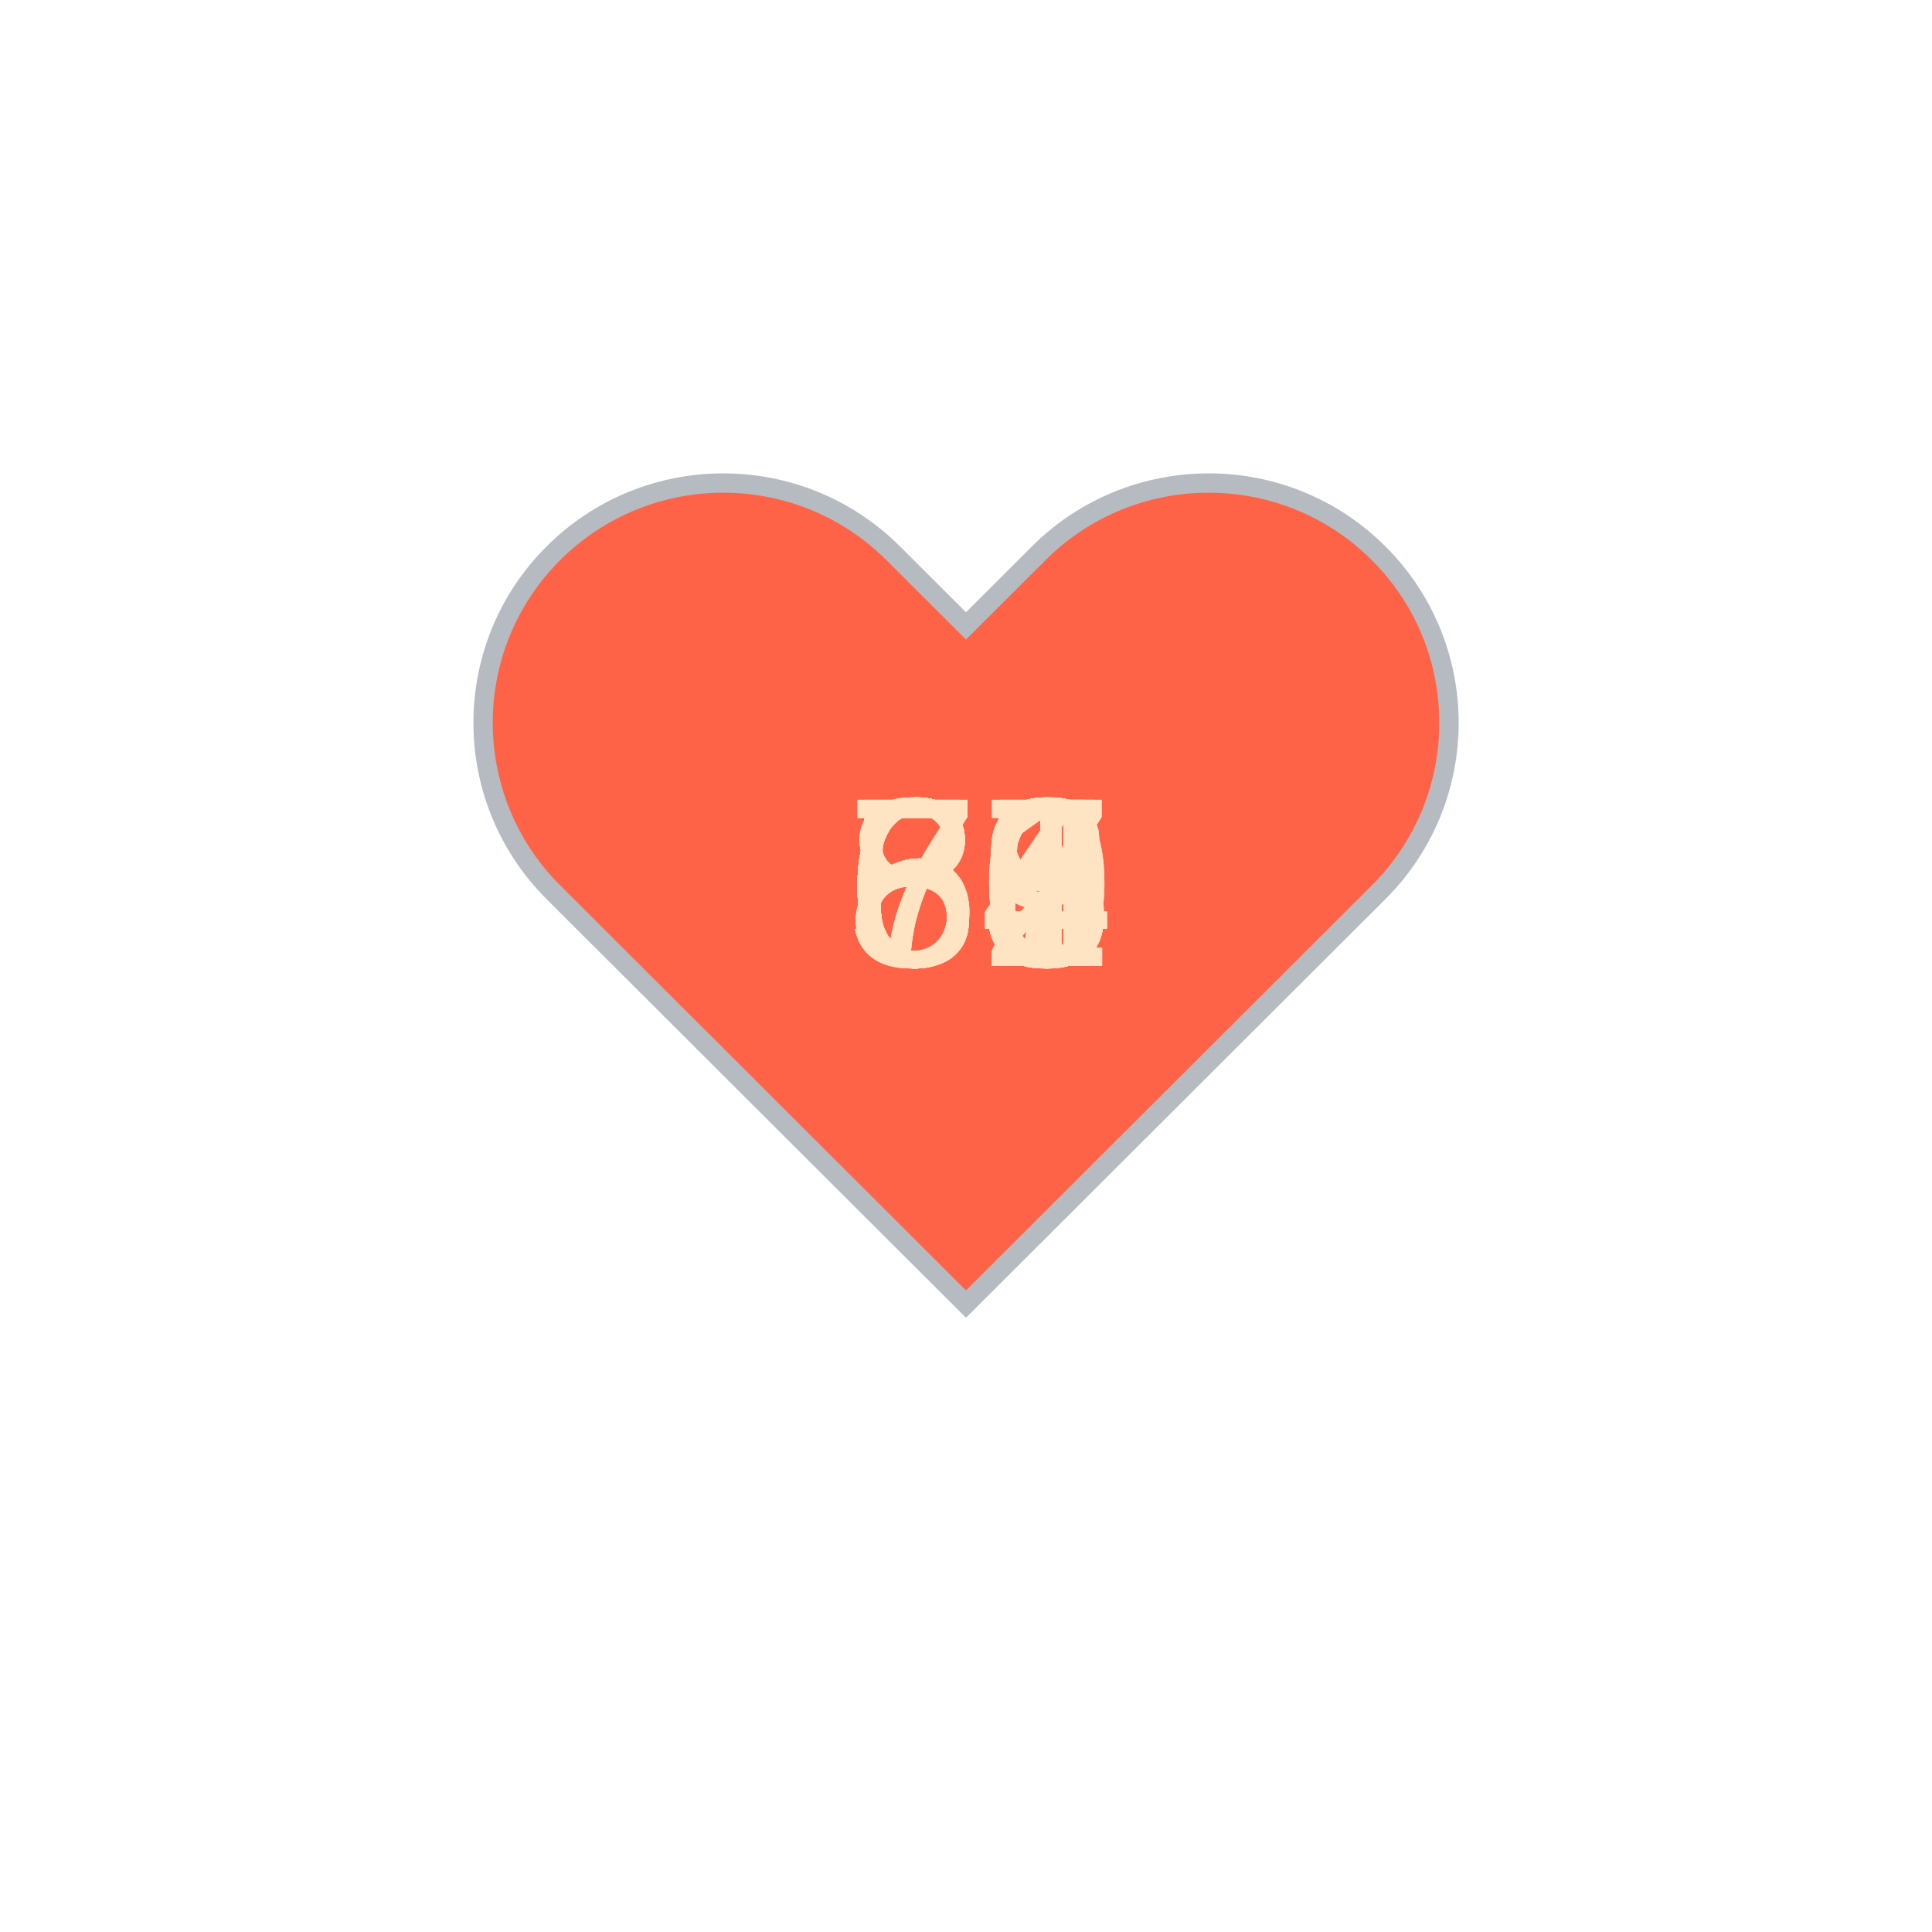
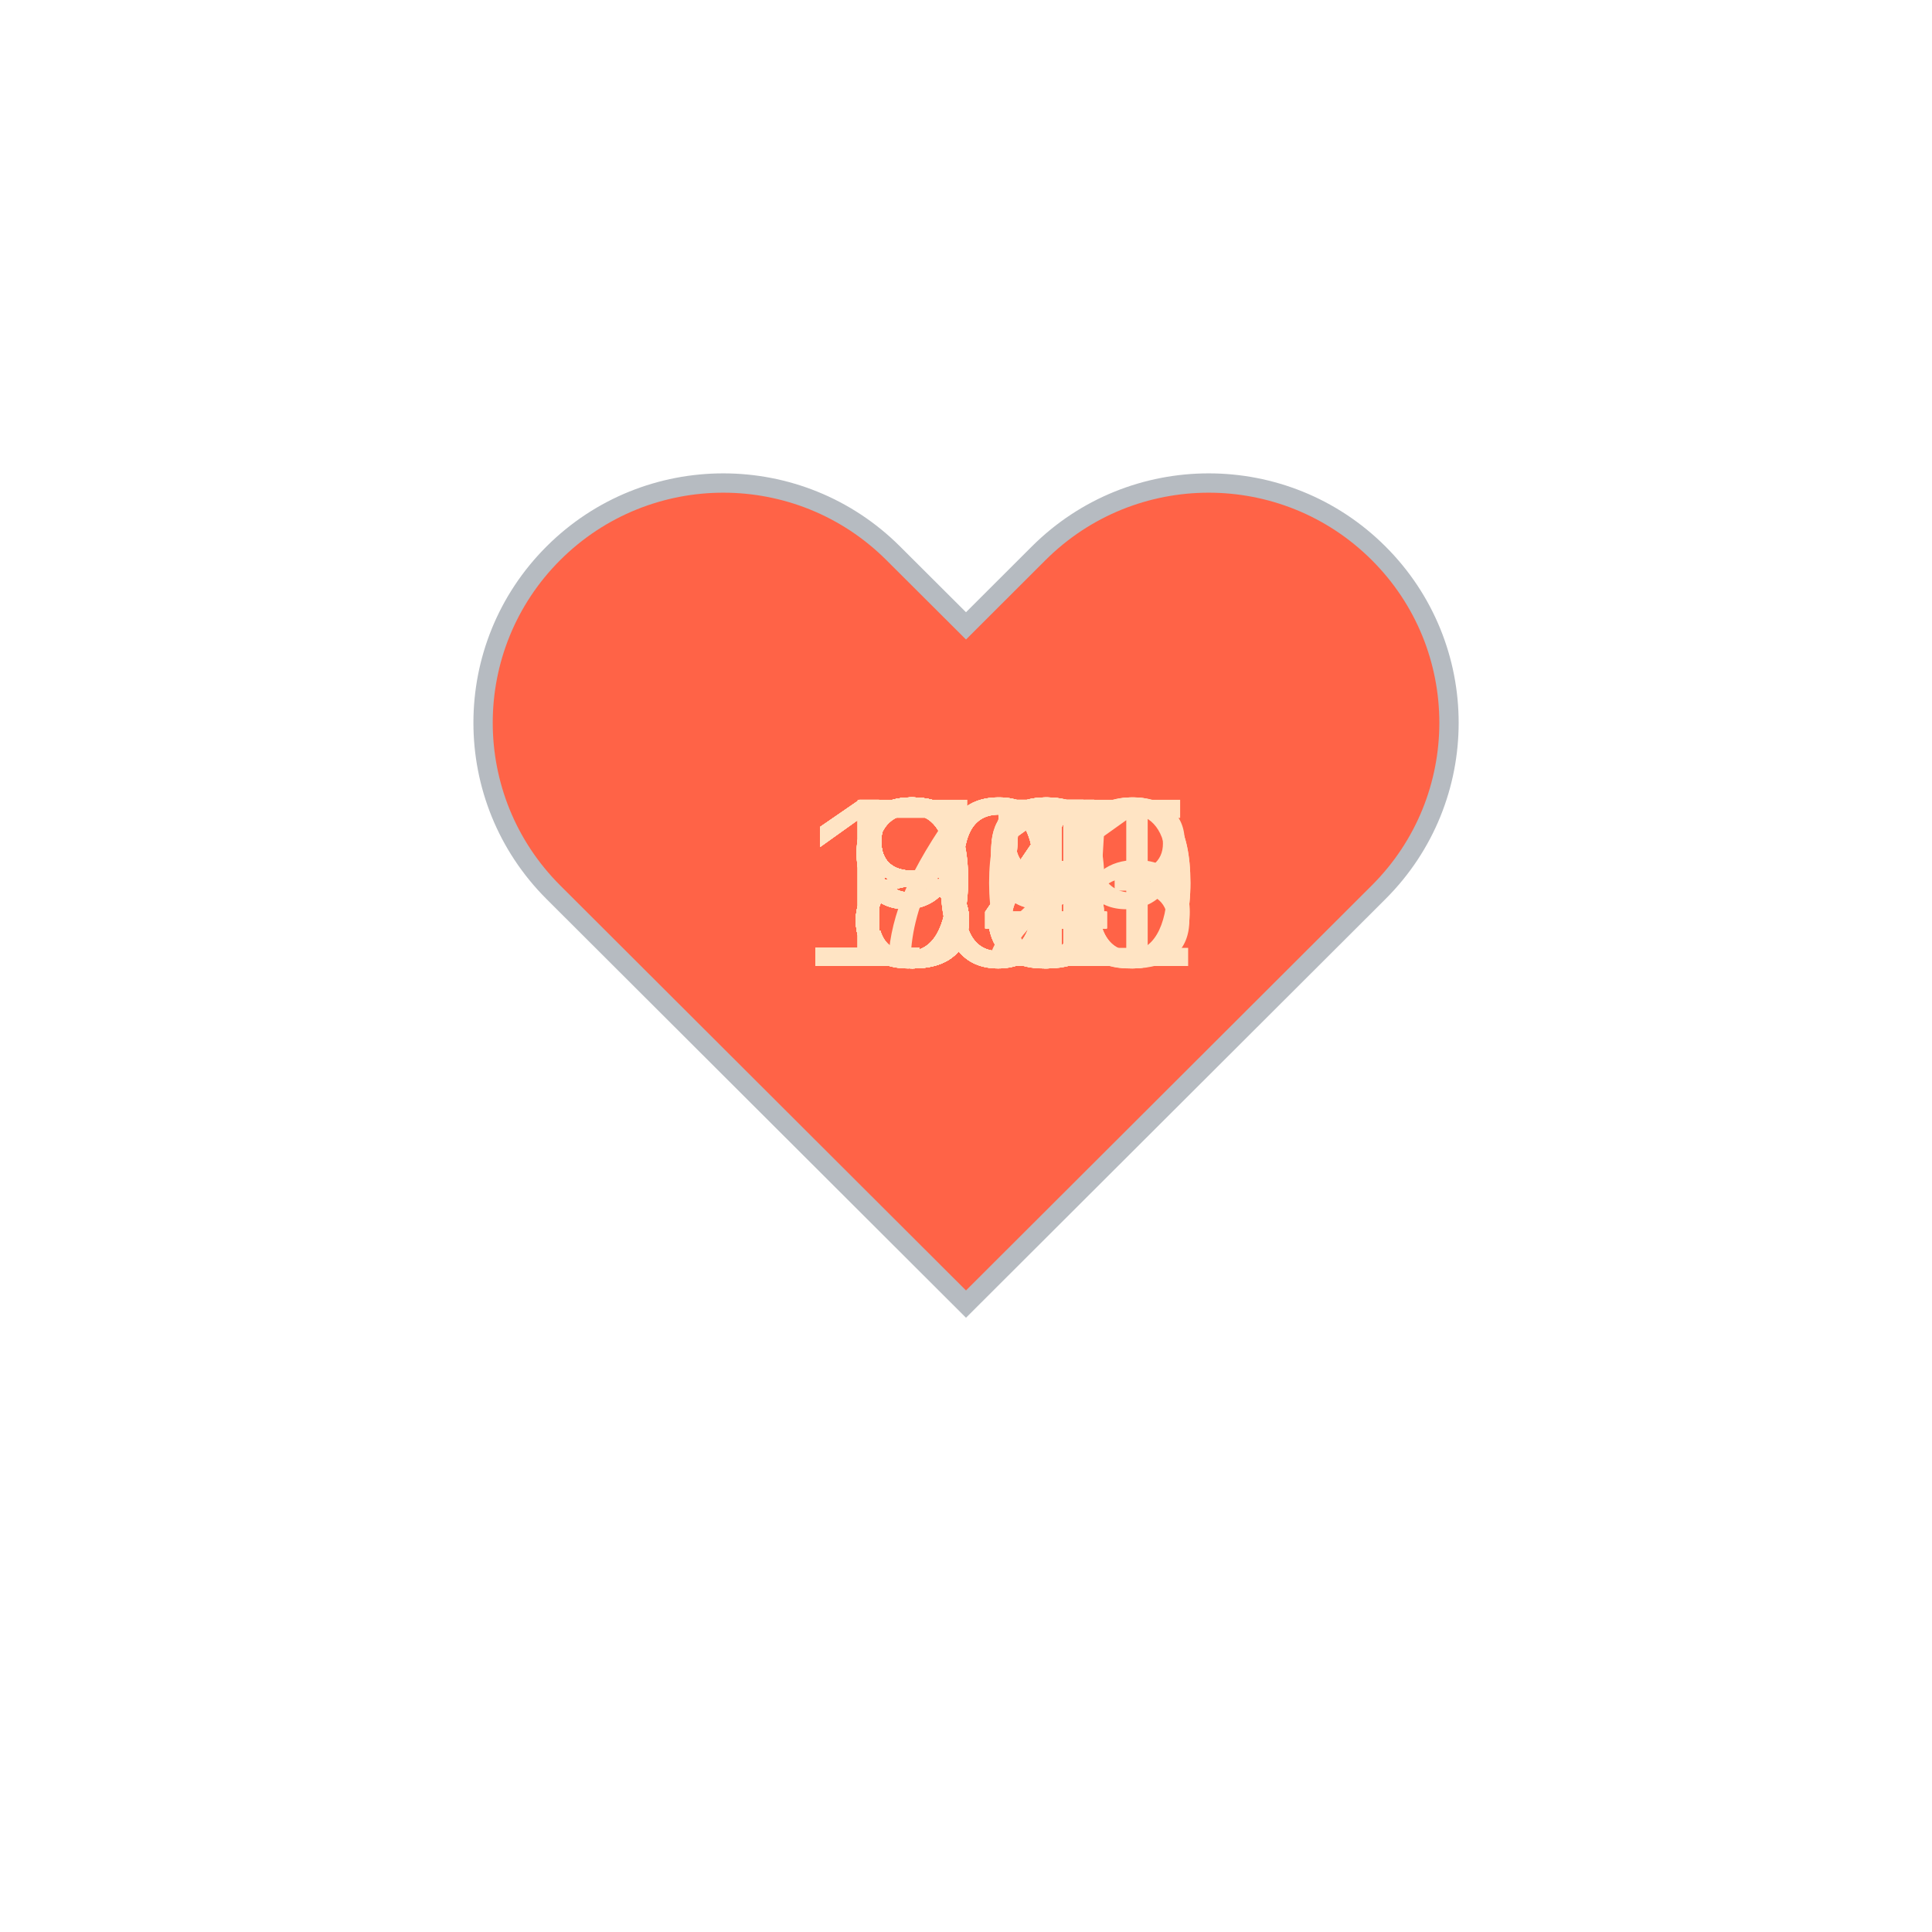
<svg xmlns="http://www.w3.org/2000/svg" baseProfile="full" height="150" version="1.1" viewBox="0,0,200,200" width="150">
  <defs />
  <g transform="translate(100 100)">
    <path d="M92.71,7.27L92.71,7.27c-9.71-9.69-25.46-9.69-35.18,0L50,14.79l-7.54-7.52C32.75-2.42,17-2.42,7.29,7.27v0 c-9.71,9.69-9.71,25.41,0,35.1L50,85l42.71-42.63C102.43,32.68,102.43,16.96,92.71,7.27z" fill="tomato" stroke="#B6BBC1" stroke-width="2" transform="translate(-50 -50)" />
    <animateTransform additive="sum" attributeName="transform" dur="1.2s" repeatCount="indefinite" type="scale" values="1; 1.5; 1.25; 1.5; 1.5; 1;" />
-     <text fill="bisque" style="font-size:25px; font-family:Arial" transform="translate(-12.5 0)">67<animate attributeName="visibility" dur="36.0s" keyTimes="0;0.03;0.07;0.1;0.13;0.17;0.2;0.23;0.27;0.3;0.33;0.37;0.4;0.43;0.47;0.5;0.53;0.57;0.6;0.63;0.67;0.7;0.73;0.77;0.8;0.83;0.87;0.9;0.93;0.97;1.0" repeatCount="indefinite" values="visible;hidden;hidden;hidden;hidden;hidden;hidden;hidden;hidden;hidden;hidden;hidden;hidden;hidden;hidden;hidden;hidden;hidden;hidden;hidden;hidden;hidden;hidden;hidden;hidden;hidden;hidden;hidden;hidden;hidden;hidden" />
+     <text fill="bisque" style="font-size:25px; font-family:Arial" transform="translate(-17.5 0)">109<animate attributeName="visibility" dur="36.0s" keyTimes="0;0.03;0.07;0.1;0.13;0.17;0.2;0.23;0.27;0.3;0.33;0.37;0.4;0.43;0.47;0.5;0.53;0.57;0.6;0.63;0.67;0.7;0.73;0.77;0.8;0.83;0.87;0.9;0.93;0.97;1.0" repeatCount="indefinite" values="visible;hidden;hidden;hidden;hidden;hidden;hidden;hidden;hidden;hidden;hidden;hidden;hidden;hidden;hidden;hidden;hidden;hidden;hidden;hidden;hidden;hidden;hidden;hidden;hidden;hidden;hidden;hidden;hidden;hidden;hidden" />
    </text>
-     <text fill="bisque" style="font-size:25px; font-family:Arial" transform="translate(-12.5 0)">66<animate attributeName="visibility" dur="36.0s" keyTimes="0;0.03;0.07;0.1;0.13;0.17;0.2;0.23;0.27;0.3;0.33;0.37;0.4;0.43;0.47;0.5;0.53;0.57;0.6;0.63;0.67;0.7;0.73;0.77;0.8;0.83;0.87;0.9;0.93;0.97;1.0" repeatCount="indefinite" values="hidden;visible;hidden;hidden;hidden;hidden;hidden;hidden;hidden;hidden;hidden;hidden;hidden;hidden;hidden;hidden;hidden;hidden;hidden;hidden;hidden;hidden;hidden;hidden;hidden;hidden;hidden;hidden;hidden;hidden;hidden" />
+     <text fill="bisque" style="font-size:25px; font-family:Arial" transform="translate(-12.5 0)">93<animate attributeName="visibility" dur="36.0s" keyTimes="0;0.03;0.07;0.1;0.13;0.17;0.2;0.23;0.27;0.3;0.33;0.37;0.4;0.43;0.47;0.5;0.53;0.57;0.6;0.63;0.67;0.7;0.73;0.77;0.8;0.83;0.87;0.9;0.93;0.97;1.0" repeatCount="indefinite" values="hidden;visible;hidden;hidden;hidden;hidden;hidden;hidden;hidden;hidden;hidden;hidden;hidden;hidden;hidden;hidden;hidden;hidden;hidden;hidden;hidden;hidden;hidden;hidden;hidden;hidden;hidden;hidden;hidden;hidden;hidden" />
    </text>
-     <text fill="bisque" style="font-size:25px; font-family:Arial" transform="translate(-12.5 0)">66<animate attributeName="visibility" dur="36.0s" keyTimes="0;0.03;0.07;0.1;0.13;0.17;0.2;0.23;0.27;0.3;0.33;0.37;0.4;0.43;0.47;0.5;0.53;0.57;0.6;0.63;0.67;0.7;0.73;0.77;0.8;0.83;0.87;0.9;0.93;0.97;1.0" repeatCount="indefinite" values="hidden;hidden;visible;hidden;hidden;hidden;hidden;hidden;hidden;hidden;hidden;hidden;hidden;hidden;hidden;hidden;hidden;hidden;hidden;hidden;hidden;hidden;hidden;hidden;hidden;hidden;hidden;hidden;hidden;hidden;hidden" />
+     <text fill="bisque" style="font-size:25px; font-family:Arial" transform="translate(-17.5 0)">100<animate attributeName="visibility" dur="36.0s" keyTimes="0;0.03;0.07;0.1;0.13;0.17;0.2;0.23;0.27;0.3;0.33;0.37;0.4;0.43;0.47;0.5;0.53;0.57;0.6;0.63;0.67;0.7;0.73;0.77;0.8;0.83;0.87;0.9;0.93;0.97;1.0" repeatCount="indefinite" values="hidden;hidden;visible;hidden;hidden;hidden;hidden;hidden;hidden;hidden;hidden;hidden;hidden;hidden;hidden;hidden;hidden;hidden;hidden;hidden;hidden;hidden;hidden;hidden;hidden;hidden;hidden;hidden;hidden;hidden;hidden" />
    </text>
-     <text fill="bisque" style="font-size:25px; font-family:Arial" transform="translate(-12.5 0)">65<animate attributeName="visibility" dur="36.0s" keyTimes="0;0.03;0.07;0.1;0.13;0.17;0.2;0.23;0.27;0.3;0.33;0.37;0.4;0.43;0.47;0.5;0.53;0.57;0.6;0.63;0.67;0.7;0.73;0.77;0.8;0.83;0.87;0.9;0.93;0.97;1.0" repeatCount="indefinite" values="hidden;hidden;hidden;visible;hidden;hidden;hidden;hidden;hidden;hidden;hidden;hidden;hidden;hidden;hidden;hidden;hidden;hidden;hidden;hidden;hidden;hidden;hidden;hidden;hidden;hidden;hidden;hidden;hidden;hidden;hidden" />
+     <text fill="bisque" style="font-size:25px; font-family:Arial" transform="translate(-17.5 0)">101<animate attributeName="visibility" dur="36.0s" keyTimes="0;0.03;0.07;0.1;0.13;0.17;0.2;0.23;0.27;0.3;0.33;0.37;0.4;0.43;0.47;0.5;0.53;0.57;0.6;0.63;0.67;0.7;0.73;0.77;0.8;0.83;0.87;0.9;0.93;0.97;1.0" repeatCount="indefinite" values="hidden;hidden;hidden;visible;hidden;hidden;hidden;hidden;hidden;hidden;hidden;hidden;hidden;hidden;hidden;hidden;hidden;hidden;hidden;hidden;hidden;hidden;hidden;hidden;hidden;hidden;hidden;hidden;hidden;hidden;hidden" />
    </text>
-     <text fill="bisque" style="font-size:25px; font-family:Arial" transform="translate(-12.5 0)">62<animate attributeName="visibility" dur="36.0s" keyTimes="0;0.03;0.07;0.1;0.13;0.17;0.2;0.23;0.27;0.3;0.33;0.37;0.4;0.43;0.47;0.5;0.53;0.57;0.6;0.63;0.67;0.7;0.73;0.77;0.8;0.83;0.87;0.9;0.93;0.97;1.0" repeatCount="indefinite" values="hidden;hidden;hidden;hidden;visible;hidden;hidden;hidden;hidden;hidden;hidden;hidden;hidden;hidden;hidden;hidden;hidden;hidden;hidden;hidden;hidden;hidden;hidden;hidden;hidden;hidden;hidden;hidden;hidden;hidden;hidden" />
+     <text fill="bisque" style="font-size:25px; font-family:Arial" transform="translate(-17.5 0)">100<animate attributeName="visibility" dur="36.0s" keyTimes="0;0.03;0.07;0.1;0.13;0.17;0.2;0.23;0.27;0.3;0.33;0.37;0.4;0.43;0.47;0.5;0.53;0.57;0.6;0.63;0.67;0.7;0.73;0.77;0.8;0.83;0.87;0.9;0.93;0.97;1.0" repeatCount="indefinite" values="hidden;hidden;hidden;hidden;visible;hidden;hidden;hidden;hidden;hidden;hidden;hidden;hidden;hidden;hidden;hidden;hidden;hidden;hidden;hidden;hidden;hidden;hidden;hidden;hidden;hidden;hidden;hidden;hidden;hidden;hidden" />
    </text>
-     <text fill="bisque" style="font-size:25px; font-family:Arial" transform="translate(-12.5 0)">63<animate attributeName="visibility" dur="36.0s" keyTimes="0;0.03;0.07;0.1;0.13;0.17;0.2;0.23;0.27;0.3;0.33;0.37;0.4;0.43;0.47;0.5;0.53;0.57;0.6;0.63;0.67;0.7;0.73;0.77;0.8;0.83;0.87;0.9;0.93;0.97;1.0" repeatCount="indefinite" values="hidden;hidden;hidden;hidden;hidden;visible;hidden;hidden;hidden;hidden;hidden;hidden;hidden;hidden;hidden;hidden;hidden;hidden;hidden;hidden;hidden;hidden;hidden;hidden;hidden;hidden;hidden;hidden;hidden;hidden;hidden" />
+     <text fill="bisque" style="font-size:25px; font-family:Arial" transform="translate(-12.5 0)">95<animate attributeName="visibility" dur="36.0s" keyTimes="0;0.03;0.07;0.1;0.13;0.17;0.2;0.23;0.27;0.3;0.33;0.37;0.4;0.43;0.47;0.5;0.53;0.57;0.6;0.63;0.67;0.7;0.73;0.77;0.8;0.83;0.87;0.9;0.93;0.97;1.0" repeatCount="indefinite" values="hidden;hidden;hidden;hidden;hidden;visible;hidden;hidden;hidden;hidden;hidden;hidden;hidden;hidden;hidden;hidden;hidden;hidden;hidden;hidden;hidden;hidden;hidden;hidden;hidden;hidden;hidden;hidden;hidden;hidden;hidden" />
    </text>
-     <text fill="bisque" style="font-size:25px; font-family:Arial" transform="translate(-12.5 0)">64<animate attributeName="visibility" dur="36.0s" keyTimes="0;0.03;0.07;0.1;0.13;0.17;0.2;0.23;0.27;0.3;0.33;0.37;0.4;0.43;0.47;0.5;0.53;0.57;0.6;0.63;0.67;0.7;0.73;0.77;0.8;0.83;0.87;0.9;0.93;0.97;1.0" repeatCount="indefinite" values="hidden;hidden;hidden;hidden;hidden;hidden;visible;hidden;hidden;hidden;hidden;hidden;hidden;hidden;hidden;hidden;hidden;hidden;hidden;hidden;hidden;hidden;hidden;hidden;hidden;hidden;hidden;hidden;hidden;hidden;hidden" />
+     <text fill="bisque" style="font-size:25px; font-family:Arial" transform="translate(-17.5 0)">105<animate attributeName="visibility" dur="36.0s" keyTimes="0;0.03;0.07;0.1;0.13;0.17;0.2;0.23;0.27;0.3;0.33;0.37;0.4;0.43;0.47;0.5;0.53;0.57;0.6;0.63;0.67;0.7;0.73;0.77;0.8;0.83;0.87;0.9;0.93;0.97;1.0" repeatCount="indefinite" values="hidden;hidden;hidden;hidden;hidden;hidden;visible;hidden;hidden;hidden;hidden;hidden;hidden;hidden;hidden;hidden;hidden;hidden;hidden;hidden;hidden;hidden;hidden;hidden;hidden;hidden;hidden;hidden;hidden;hidden;hidden" />
    </text>
-     <text fill="bisque" style="font-size:25px; font-family:Arial" transform="translate(-12.5 0)">63<animate attributeName="visibility" dur="36.0s" keyTimes="0;0.03;0.07;0.1;0.13;0.17;0.2;0.23;0.27;0.3;0.33;0.37;0.4;0.43;0.47;0.5;0.53;0.57;0.6;0.63;0.67;0.7;0.73;0.77;0.8;0.83;0.87;0.9;0.93;0.97;1.0" repeatCount="indefinite" values="hidden;hidden;hidden;hidden;hidden;hidden;hidden;visible;hidden;hidden;hidden;hidden;hidden;hidden;hidden;hidden;hidden;hidden;hidden;hidden;hidden;hidden;hidden;hidden;hidden;hidden;hidden;hidden;hidden;hidden;hidden" />
+     <text fill="bisque" style="font-size:25px; font-family:Arial" transform="translate(-12.5 0)">92<animate attributeName="visibility" dur="36.0s" keyTimes="0;0.03;0.07;0.1;0.13;0.17;0.2;0.23;0.27;0.3;0.33;0.37;0.4;0.43;0.47;0.5;0.53;0.57;0.6;0.63;0.67;0.7;0.73;0.77;0.8;0.83;0.87;0.9;0.93;0.97;1.0" repeatCount="indefinite" values="hidden;hidden;hidden;hidden;hidden;hidden;hidden;visible;hidden;hidden;hidden;hidden;hidden;hidden;hidden;hidden;hidden;hidden;hidden;hidden;hidden;hidden;hidden;hidden;hidden;hidden;hidden;hidden;hidden;hidden;hidden" />
    </text>
-     <text fill="bisque" style="font-size:25px; font-family:Arial" transform="translate(-12.5 0)">67<animate attributeName="visibility" dur="36.0s" keyTimes="0;0.03;0.07;0.1;0.13;0.17;0.2;0.23;0.27;0.3;0.33;0.37;0.4;0.43;0.47;0.5;0.53;0.57;0.6;0.63;0.67;0.7;0.73;0.77;0.8;0.83;0.87;0.9;0.93;0.97;1.0" repeatCount="indefinite" values="hidden;hidden;hidden;hidden;hidden;hidden;hidden;hidden;visible;hidden;hidden;hidden;hidden;hidden;hidden;hidden;hidden;hidden;hidden;hidden;hidden;hidden;hidden;hidden;hidden;hidden;hidden;hidden;hidden;hidden;hidden" />
+     <text fill="bisque" style="font-size:25px; font-family:Arial" transform="translate(-12.5 0)">81<animate attributeName="visibility" dur="36.0s" keyTimes="0;0.03;0.07;0.1;0.13;0.17;0.2;0.23;0.27;0.3;0.33;0.37;0.4;0.43;0.47;0.5;0.53;0.57;0.6;0.63;0.67;0.7;0.73;0.77;0.8;0.83;0.87;0.9;0.93;0.97;1.0" repeatCount="indefinite" values="hidden;hidden;hidden;hidden;hidden;hidden;hidden;hidden;visible;hidden;hidden;hidden;hidden;hidden;hidden;hidden;hidden;hidden;hidden;hidden;hidden;hidden;hidden;hidden;hidden;hidden;hidden;hidden;hidden;hidden;hidden" />
    </text>
-     <text fill="bisque" style="font-size:25px; font-family:Arial" transform="translate(-12.5 0)">64<animate attributeName="visibility" dur="36.0s" keyTimes="0;0.03;0.07;0.1;0.13;0.17;0.2;0.23;0.27;0.3;0.33;0.37;0.4;0.43;0.47;0.5;0.53;0.57;0.6;0.63;0.67;0.7;0.73;0.77;0.8;0.83;0.87;0.9;0.93;0.97;1.0" repeatCount="indefinite" values="hidden;hidden;hidden;hidden;hidden;hidden;hidden;hidden;hidden;visible;hidden;hidden;hidden;hidden;hidden;hidden;hidden;hidden;hidden;hidden;hidden;hidden;hidden;hidden;hidden;hidden;hidden;hidden;hidden;hidden;hidden" />
+     <text fill="bisque" style="font-size:25px; font-family:Arial" transform="translate(-12.5 0)">84<animate attributeName="visibility" dur="36.0s" keyTimes="0;0.03;0.07;0.1;0.13;0.17;0.2;0.23;0.27;0.3;0.33;0.37;0.4;0.43;0.47;0.5;0.53;0.57;0.6;0.63;0.67;0.7;0.73;0.77;0.8;0.83;0.87;0.9;0.93;0.97;1.0" repeatCount="indefinite" values="hidden;hidden;hidden;hidden;hidden;hidden;hidden;hidden;hidden;visible;hidden;hidden;hidden;hidden;hidden;hidden;hidden;hidden;hidden;hidden;hidden;hidden;hidden;hidden;hidden;hidden;hidden;hidden;hidden;hidden;hidden" />
    </text>
-     <text fill="bisque" style="font-size:25px; font-family:Arial" transform="translate(-12.5 0)">60<animate attributeName="visibility" dur="36.0s" keyTimes="0;0.03;0.07;0.1;0.13;0.17;0.2;0.23;0.27;0.3;0.33;0.37;0.4;0.43;0.47;0.5;0.53;0.57;0.6;0.63;0.67;0.7;0.73;0.77;0.8;0.83;0.87;0.9;0.93;0.97;1.0" repeatCount="indefinite" values="hidden;hidden;hidden;hidden;hidden;hidden;hidden;hidden;hidden;hidden;visible;hidden;hidden;hidden;hidden;hidden;hidden;hidden;hidden;hidden;hidden;hidden;hidden;hidden;hidden;hidden;hidden;hidden;hidden;hidden;hidden" />
+     <text fill="bisque" style="font-size:25px; font-family:Arial" transform="translate(-12.5 0)">85<animate attributeName="visibility" dur="36.0s" keyTimes="0;0.03;0.07;0.1;0.13;0.17;0.2;0.23;0.27;0.3;0.33;0.37;0.4;0.43;0.47;0.5;0.53;0.57;0.6;0.63;0.67;0.7;0.73;0.77;0.8;0.83;0.87;0.9;0.93;0.97;1.0" repeatCount="indefinite" values="hidden;hidden;hidden;hidden;hidden;hidden;hidden;hidden;hidden;hidden;visible;hidden;hidden;hidden;hidden;hidden;hidden;hidden;hidden;hidden;hidden;hidden;hidden;hidden;hidden;hidden;hidden;hidden;hidden;hidden;hidden" />
    </text>
-     <text fill="bisque" style="font-size:25px; font-family:Arial" transform="translate(-12.5 0)">65<animate attributeName="visibility" dur="36.0s" keyTimes="0;0.03;0.07;0.1;0.13;0.17;0.2;0.23;0.27;0.3;0.33;0.37;0.4;0.43;0.47;0.5;0.53;0.57;0.6;0.63;0.67;0.7;0.73;0.77;0.8;0.83;0.87;0.9;0.93;0.97;1.0" repeatCount="indefinite" values="hidden;hidden;hidden;hidden;hidden;hidden;hidden;hidden;hidden;hidden;hidden;visible;hidden;hidden;hidden;hidden;hidden;hidden;hidden;hidden;hidden;hidden;hidden;hidden;hidden;hidden;hidden;hidden;hidden;hidden;hidden" />
+     <text fill="bisque" style="font-size:25px; font-family:Arial" transform="translate(-12.5 0)">85<animate attributeName="visibility" dur="36.0s" keyTimes="0;0.03;0.07;0.1;0.13;0.17;0.2;0.23;0.27;0.3;0.33;0.37;0.4;0.43;0.47;0.5;0.53;0.57;0.6;0.63;0.67;0.7;0.73;0.77;0.8;0.83;0.87;0.9;0.93;0.97;1.0" repeatCount="indefinite" values="hidden;hidden;hidden;hidden;hidden;hidden;hidden;hidden;hidden;hidden;hidden;visible;hidden;hidden;hidden;hidden;hidden;hidden;hidden;hidden;hidden;hidden;hidden;hidden;hidden;hidden;hidden;hidden;hidden;hidden;hidden" />
    </text>
-     <text fill="bisque" style="font-size:25px; font-family:Arial" transform="translate(-12.5 0)">63<animate attributeName="visibility" dur="36.0s" keyTimes="0;0.03;0.07;0.1;0.13;0.17;0.2;0.23;0.27;0.3;0.33;0.37;0.4;0.43;0.47;0.5;0.53;0.57;0.6;0.63;0.67;0.7;0.73;0.77;0.8;0.83;0.87;0.9;0.93;0.97;1.0" repeatCount="indefinite" values="hidden;hidden;hidden;hidden;hidden;hidden;hidden;hidden;hidden;hidden;hidden;hidden;visible;hidden;hidden;hidden;hidden;hidden;hidden;hidden;hidden;hidden;hidden;hidden;hidden;hidden;hidden;hidden;hidden;hidden;hidden" />
+     <text fill="bisque" style="font-size:25px; font-family:Arial" transform="translate(-12.5 0)">91<animate attributeName="visibility" dur="36.0s" keyTimes="0;0.03;0.07;0.1;0.13;0.17;0.2;0.23;0.27;0.3;0.33;0.37;0.4;0.43;0.47;0.5;0.53;0.57;0.6;0.63;0.67;0.7;0.73;0.77;0.8;0.83;0.87;0.9;0.93;0.97;1.0" repeatCount="indefinite" values="hidden;hidden;hidden;hidden;hidden;hidden;hidden;hidden;hidden;hidden;hidden;hidden;visible;hidden;hidden;hidden;hidden;hidden;hidden;hidden;hidden;hidden;hidden;hidden;hidden;hidden;hidden;hidden;hidden;hidden;hidden" />
    </text>
-     <text fill="bisque" style="font-size:25px; font-family:Arial" transform="translate(-12.5 0)">56<animate attributeName="visibility" dur="36.0s" keyTimes="0;0.03;0.07;0.1;0.13;0.17;0.2;0.23;0.27;0.3;0.33;0.37;0.4;0.43;0.47;0.5;0.53;0.57;0.6;0.63;0.67;0.7;0.73;0.77;0.8;0.83;0.87;0.9;0.93;0.97;1.0" repeatCount="indefinite" values="hidden;hidden;hidden;hidden;hidden;hidden;hidden;hidden;hidden;hidden;hidden;hidden;hidden;visible;hidden;hidden;hidden;hidden;hidden;hidden;hidden;hidden;hidden;hidden;hidden;hidden;hidden;hidden;hidden;hidden;hidden" />
+     <text fill="bisque" style="font-size:25px; font-family:Arial" transform="translate(-12.5 0)">84<animate attributeName="visibility" dur="36.0s" keyTimes="0;0.03;0.07;0.1;0.13;0.17;0.2;0.23;0.27;0.3;0.33;0.37;0.4;0.43;0.47;0.5;0.53;0.57;0.6;0.63;0.67;0.7;0.73;0.77;0.8;0.83;0.87;0.9;0.93;0.97;1.0" repeatCount="indefinite" values="hidden;hidden;hidden;hidden;hidden;hidden;hidden;hidden;hidden;hidden;hidden;hidden;hidden;visible;hidden;hidden;hidden;hidden;hidden;hidden;hidden;hidden;hidden;hidden;hidden;hidden;hidden;hidden;hidden;hidden;hidden" />
    </text>
-     <text fill="bisque" style="font-size:25px; font-family:Arial" transform="translate(-12.5 0)">64<animate attributeName="visibility" dur="36.0s" keyTimes="0;0.03;0.07;0.1;0.13;0.17;0.2;0.23;0.27;0.3;0.33;0.37;0.4;0.43;0.47;0.5;0.53;0.57;0.6;0.63;0.67;0.7;0.73;0.77;0.8;0.83;0.87;0.9;0.93;0.97;1.0" repeatCount="indefinite" values="hidden;hidden;hidden;hidden;hidden;hidden;hidden;hidden;hidden;hidden;hidden;hidden;hidden;hidden;visible;hidden;hidden;hidden;hidden;hidden;hidden;hidden;hidden;hidden;hidden;hidden;hidden;hidden;hidden;hidden;hidden" />
+     <text fill="bisque" style="font-size:25px; font-family:Arial" transform="translate(-12.5 0)">85<animate attributeName="visibility" dur="36.0s" keyTimes="0;0.03;0.07;0.1;0.13;0.17;0.2;0.23;0.27;0.3;0.33;0.37;0.4;0.43;0.47;0.5;0.53;0.57;0.6;0.63;0.67;0.7;0.73;0.77;0.8;0.83;0.87;0.9;0.93;0.97;1.0" repeatCount="indefinite" values="hidden;hidden;hidden;hidden;hidden;hidden;hidden;hidden;hidden;hidden;hidden;hidden;hidden;hidden;visible;hidden;hidden;hidden;hidden;hidden;hidden;hidden;hidden;hidden;hidden;hidden;hidden;hidden;hidden;hidden;hidden" />
    </text>
-     <text fill="bisque" style="font-size:25px; font-family:Arial" transform="translate(-12.5 0)">70<animate attributeName="visibility" dur="36.0s" keyTimes="0;0.03;0.07;0.1;0.13;0.17;0.2;0.23;0.27;0.3;0.33;0.37;0.4;0.43;0.47;0.5;0.53;0.57;0.6;0.63;0.67;0.7;0.73;0.77;0.8;0.83;0.87;0.9;0.93;0.97;1.0" repeatCount="indefinite" values="hidden;hidden;hidden;hidden;hidden;hidden;hidden;hidden;hidden;hidden;hidden;hidden;hidden;hidden;hidden;visible;hidden;hidden;hidden;hidden;hidden;hidden;hidden;hidden;hidden;hidden;hidden;hidden;hidden;hidden;hidden" />
+     <text fill="bisque" style="font-size:25px; font-family:Arial" transform="translate(-12.5 0)">85<animate attributeName="visibility" dur="36.0s" keyTimes="0;0.03;0.07;0.1;0.13;0.17;0.2;0.23;0.27;0.3;0.33;0.37;0.4;0.43;0.47;0.5;0.53;0.57;0.6;0.63;0.67;0.7;0.73;0.77;0.8;0.83;0.87;0.9;0.93;0.97;1.0" repeatCount="indefinite" values="hidden;hidden;hidden;hidden;hidden;hidden;hidden;hidden;hidden;hidden;hidden;hidden;hidden;hidden;hidden;visible;hidden;hidden;hidden;hidden;hidden;hidden;hidden;hidden;hidden;hidden;hidden;hidden;hidden;hidden;hidden" />
    </text>
-     <text fill="bisque" style="font-size:25px; font-family:Arial" transform="translate(-12.5 0)">65<animate attributeName="visibility" dur="36.0s" keyTimes="0;0.03;0.07;0.1;0.13;0.17;0.2;0.23;0.27;0.3;0.33;0.37;0.4;0.43;0.47;0.5;0.53;0.57;0.6;0.63;0.67;0.7;0.73;0.77;0.8;0.83;0.87;0.9;0.93;0.97;1.0" repeatCount="indefinite" values="hidden;hidden;hidden;hidden;hidden;hidden;hidden;hidden;hidden;hidden;hidden;hidden;hidden;hidden;hidden;hidden;visible;hidden;hidden;hidden;hidden;hidden;hidden;hidden;hidden;hidden;hidden;hidden;hidden;hidden;hidden" />
+     <text fill="bisque" style="font-size:25px; font-family:Arial" transform="translate(-12.5 0)">91<animate attributeName="visibility" dur="36.0s" keyTimes="0;0.03;0.07;0.1;0.13;0.17;0.2;0.23;0.27;0.3;0.33;0.37;0.4;0.43;0.47;0.5;0.53;0.57;0.6;0.63;0.67;0.7;0.73;0.77;0.8;0.83;0.87;0.9;0.93;0.97;1.0" repeatCount="indefinite" values="hidden;hidden;hidden;hidden;hidden;hidden;hidden;hidden;hidden;hidden;hidden;hidden;hidden;hidden;hidden;hidden;visible;hidden;hidden;hidden;hidden;hidden;hidden;hidden;hidden;hidden;hidden;hidden;hidden;hidden;hidden" />
    </text>
-     <text fill="bisque" style="font-size:25px; font-family:Arial" transform="translate(-12.5 0)">69<animate attributeName="visibility" dur="36.0s" keyTimes="0;0.03;0.07;0.1;0.13;0.17;0.2;0.23;0.27;0.3;0.33;0.37;0.4;0.43;0.47;0.5;0.53;0.57;0.6;0.63;0.67;0.7;0.73;0.77;0.8;0.83;0.87;0.9;0.93;0.97;1.0" repeatCount="indefinite" values="hidden;hidden;hidden;hidden;hidden;hidden;hidden;hidden;hidden;hidden;hidden;hidden;hidden;hidden;hidden;hidden;hidden;visible;hidden;hidden;hidden;hidden;hidden;hidden;hidden;hidden;hidden;hidden;hidden;hidden;hidden" />
+     <text fill="bisque" style="font-size:25px; font-family:Arial" transform="translate(-12.5 0)">85<animate attributeName="visibility" dur="36.0s" keyTimes="0;0.03;0.07;0.1;0.13;0.17;0.2;0.23;0.27;0.3;0.33;0.37;0.4;0.43;0.47;0.5;0.53;0.57;0.6;0.63;0.67;0.7;0.73;0.77;0.8;0.83;0.87;0.9;0.93;0.97;1.0" repeatCount="indefinite" values="hidden;hidden;hidden;hidden;hidden;hidden;hidden;hidden;hidden;hidden;hidden;hidden;hidden;hidden;hidden;hidden;hidden;visible;hidden;hidden;hidden;hidden;hidden;hidden;hidden;hidden;hidden;hidden;hidden;hidden;hidden" />
    </text>
-     <text fill="bisque" style="font-size:25px; font-family:Arial" transform="translate(-12.5 0)">66<animate attributeName="visibility" dur="36.0s" keyTimes="0;0.03;0.07;0.1;0.13;0.17;0.2;0.23;0.27;0.3;0.33;0.37;0.4;0.43;0.47;0.5;0.53;0.57;0.6;0.63;0.67;0.7;0.73;0.77;0.8;0.83;0.87;0.9;0.93;0.97;1.0" repeatCount="indefinite" values="hidden;hidden;hidden;hidden;hidden;hidden;hidden;hidden;hidden;hidden;hidden;hidden;hidden;hidden;hidden;hidden;hidden;hidden;visible;hidden;hidden;hidden;hidden;hidden;hidden;hidden;hidden;hidden;hidden;hidden;hidden" />
+     <text fill="bisque" style="font-size:25px; font-family:Arial" transform="translate(-12.5 0)">84<animate attributeName="visibility" dur="36.0s" keyTimes="0;0.03;0.07;0.1;0.13;0.17;0.2;0.23;0.27;0.3;0.33;0.37;0.4;0.43;0.47;0.5;0.53;0.57;0.6;0.63;0.67;0.7;0.73;0.77;0.8;0.83;0.87;0.9;0.93;0.97;1.0" repeatCount="indefinite" values="hidden;hidden;hidden;hidden;hidden;hidden;hidden;hidden;hidden;hidden;hidden;hidden;hidden;hidden;hidden;hidden;hidden;hidden;visible;hidden;hidden;hidden;hidden;hidden;hidden;hidden;hidden;hidden;hidden;hidden;hidden" />
    </text>
-     <text fill="bisque" style="font-size:25px; font-family:Arial" transform="translate(-12.5 0)">66<animate attributeName="visibility" dur="36.0s" keyTimes="0;0.03;0.07;0.1;0.13;0.17;0.2;0.23;0.27;0.3;0.33;0.37;0.4;0.43;0.47;0.5;0.53;0.57;0.6;0.63;0.67;0.7;0.73;0.77;0.8;0.83;0.87;0.9;0.93;0.97;1.0" repeatCount="indefinite" values="hidden;hidden;hidden;hidden;hidden;hidden;hidden;hidden;hidden;hidden;hidden;hidden;hidden;hidden;hidden;hidden;hidden;hidden;hidden;visible;hidden;hidden;hidden;hidden;hidden;hidden;hidden;hidden;hidden;hidden;hidden" />
+     <text fill="bisque" style="font-size:25px; font-family:Arial" transform="translate(-12.5 0)">84<animate attributeName="visibility" dur="36.0s" keyTimes="0;0.03;0.07;0.1;0.13;0.17;0.2;0.23;0.27;0.3;0.33;0.37;0.4;0.43;0.47;0.5;0.53;0.57;0.6;0.63;0.67;0.7;0.73;0.77;0.8;0.83;0.87;0.9;0.93;0.97;1.0" repeatCount="indefinite" values="hidden;hidden;hidden;hidden;hidden;hidden;hidden;hidden;hidden;hidden;hidden;hidden;hidden;hidden;hidden;hidden;hidden;hidden;hidden;visible;hidden;hidden;hidden;hidden;hidden;hidden;hidden;hidden;hidden;hidden;hidden" />
    </text>
-     <text fill="bisque" style="font-size:25px; font-family:Arial" transform="translate(-12.5 0)">72<animate attributeName="visibility" dur="36.0s" keyTimes="0;0.03;0.07;0.1;0.13;0.17;0.2;0.23;0.27;0.3;0.33;0.37;0.4;0.43;0.47;0.5;0.53;0.57;0.6;0.63;0.67;0.7;0.73;0.77;0.8;0.83;0.87;0.9;0.93;0.97;1.0" repeatCount="indefinite" values="hidden;hidden;hidden;hidden;hidden;hidden;hidden;hidden;hidden;hidden;hidden;hidden;hidden;hidden;hidden;hidden;hidden;hidden;hidden;hidden;visible;hidden;hidden;hidden;hidden;hidden;hidden;hidden;hidden;hidden;hidden" />
+     <text fill="bisque" style="font-size:25px; font-family:Arial" transform="translate(-12.5 0)">90<animate attributeName="visibility" dur="36.0s" keyTimes="0;0.03;0.07;0.1;0.13;0.17;0.2;0.23;0.27;0.3;0.33;0.37;0.4;0.43;0.47;0.5;0.53;0.57;0.6;0.63;0.67;0.7;0.73;0.77;0.8;0.83;0.87;0.9;0.93;0.97;1.0" repeatCount="indefinite" values="hidden;hidden;hidden;hidden;hidden;hidden;hidden;hidden;hidden;hidden;hidden;hidden;hidden;hidden;hidden;hidden;hidden;hidden;hidden;hidden;visible;hidden;hidden;hidden;hidden;hidden;hidden;hidden;hidden;hidden;hidden" />
    </text>
-     <text fill="bisque" style="font-size:25px; font-family:Arial" transform="translate(-12.5 0)">68<animate attributeName="visibility" dur="36.0s" keyTimes="0;0.03;0.07;0.1;0.13;0.17;0.2;0.23;0.27;0.3;0.33;0.37;0.4;0.43;0.47;0.5;0.53;0.57;0.6;0.63;0.67;0.7;0.73;0.77;0.8;0.83;0.87;0.9;0.93;0.97;1.0" repeatCount="indefinite" values="hidden;hidden;hidden;hidden;hidden;hidden;hidden;hidden;hidden;hidden;hidden;hidden;hidden;hidden;hidden;hidden;hidden;hidden;hidden;hidden;hidden;visible;hidden;hidden;hidden;hidden;hidden;hidden;hidden;hidden;hidden" />
+     <text fill="bisque" style="font-size:25px; font-family:Arial" transform="translate(-12.5 0)">88<animate attributeName="visibility" dur="36.0s" keyTimes="0;0.03;0.07;0.1;0.13;0.17;0.2;0.23;0.27;0.3;0.33;0.37;0.4;0.43;0.47;0.5;0.53;0.57;0.6;0.63;0.67;0.7;0.73;0.77;0.8;0.83;0.87;0.9;0.93;0.97;1.0" repeatCount="indefinite" values="hidden;hidden;hidden;hidden;hidden;hidden;hidden;hidden;hidden;hidden;hidden;hidden;hidden;hidden;hidden;hidden;hidden;hidden;hidden;hidden;hidden;visible;hidden;hidden;hidden;hidden;hidden;hidden;hidden;hidden;hidden" />
    </text>
-     <text fill="bisque" style="font-size:25px; font-family:Arial" transform="translate(-12.5 0)">63<animate attributeName="visibility" dur="36.0s" keyTimes="0;0.03;0.07;0.1;0.13;0.17;0.2;0.23;0.27;0.3;0.33;0.37;0.4;0.43;0.47;0.5;0.53;0.57;0.6;0.63;0.67;0.7;0.73;0.77;0.8;0.83;0.87;0.9;0.93;0.97;1.0" repeatCount="indefinite" values="hidden;hidden;hidden;hidden;hidden;hidden;hidden;hidden;hidden;hidden;hidden;hidden;hidden;hidden;hidden;hidden;hidden;hidden;hidden;hidden;hidden;hidden;visible;hidden;hidden;hidden;hidden;hidden;hidden;hidden;hidden" />
+     <text fill="bisque" style="font-size:25px; font-family:Arial" transform="translate(-12.5 0)">83<animate attributeName="visibility" dur="36.0s" keyTimes="0;0.03;0.07;0.1;0.13;0.17;0.2;0.23;0.27;0.3;0.33;0.37;0.4;0.43;0.47;0.5;0.53;0.57;0.6;0.63;0.67;0.7;0.73;0.77;0.8;0.83;0.87;0.9;0.93;0.97;1.0" repeatCount="indefinite" values="hidden;hidden;hidden;hidden;hidden;hidden;hidden;hidden;hidden;hidden;hidden;hidden;hidden;hidden;hidden;hidden;hidden;hidden;hidden;hidden;hidden;hidden;visible;hidden;hidden;hidden;hidden;hidden;hidden;hidden;hidden" />
    </text>
-     <text fill="bisque" style="font-size:25px; font-family:Arial" transform="translate(-12.5 0)">59<animate attributeName="visibility" dur="36.0s" keyTimes="0;0.03;0.07;0.1;0.13;0.17;0.2;0.23;0.27;0.3;0.33;0.37;0.4;0.43;0.47;0.5;0.53;0.57;0.6;0.63;0.67;0.7;0.73;0.77;0.8;0.83;0.87;0.9;0.93;0.97;1.0" repeatCount="indefinite" values="hidden;hidden;hidden;hidden;hidden;hidden;hidden;hidden;hidden;hidden;hidden;hidden;hidden;hidden;hidden;hidden;hidden;hidden;hidden;hidden;hidden;hidden;hidden;visible;hidden;hidden;hidden;hidden;hidden;hidden;hidden" />
+     <text fill="bisque" style="font-size:25px; font-family:Arial" transform="translate(-12.5 0)">84<animate attributeName="visibility" dur="36.0s" keyTimes="0;0.03;0.07;0.1;0.13;0.17;0.2;0.23;0.27;0.3;0.33;0.37;0.4;0.43;0.47;0.5;0.53;0.57;0.6;0.63;0.67;0.7;0.73;0.77;0.8;0.83;0.87;0.9;0.93;0.97;1.0" repeatCount="indefinite" values="hidden;hidden;hidden;hidden;hidden;hidden;hidden;hidden;hidden;hidden;hidden;hidden;hidden;hidden;hidden;hidden;hidden;hidden;hidden;hidden;hidden;hidden;hidden;visible;hidden;hidden;hidden;hidden;hidden;hidden;hidden" />
    </text>
-     <text fill="bisque" style="font-size:25px; font-family:Arial" transform="translate(-12.5 0)">68<animate attributeName="visibility" dur="36.0s" keyTimes="0;0.03;0.07;0.1;0.13;0.17;0.2;0.23;0.27;0.3;0.33;0.37;0.4;0.43;0.47;0.5;0.53;0.57;0.6;0.63;0.67;0.7;0.73;0.77;0.8;0.83;0.87;0.9;0.93;0.97;1.0" repeatCount="indefinite" values="hidden;hidden;hidden;hidden;hidden;hidden;hidden;hidden;hidden;hidden;hidden;hidden;hidden;hidden;hidden;hidden;hidden;hidden;hidden;hidden;hidden;hidden;hidden;hidden;visible;hidden;hidden;hidden;hidden;hidden;hidden" />
+     <text fill="bisque" style="font-size:25px; font-family:Arial" transform="translate(-12.5 0)">79<animate attributeName="visibility" dur="36.0s" keyTimes="0;0.03;0.07;0.1;0.13;0.17;0.2;0.23;0.27;0.3;0.33;0.37;0.4;0.43;0.47;0.5;0.53;0.57;0.6;0.63;0.67;0.7;0.73;0.77;0.8;0.83;0.87;0.9;0.93;0.97;1.0" repeatCount="indefinite" values="hidden;hidden;hidden;hidden;hidden;hidden;hidden;hidden;hidden;hidden;hidden;hidden;hidden;hidden;hidden;hidden;hidden;hidden;hidden;hidden;hidden;hidden;hidden;hidden;visible;hidden;hidden;hidden;hidden;hidden;hidden" />
    </text>
-     <text fill="bisque" style="font-size:25px; font-family:Arial" transform="translate(-12.5 0)">84<animate attributeName="visibility" dur="36.0s" keyTimes="0;0.03;0.07;0.1;0.13;0.17;0.2;0.23;0.27;0.3;0.33;0.37;0.4;0.43;0.47;0.5;0.53;0.57;0.6;0.63;0.67;0.7;0.73;0.77;0.8;0.83;0.87;0.9;0.93;0.97;1.0" repeatCount="indefinite" values="hidden;hidden;hidden;hidden;hidden;hidden;hidden;hidden;hidden;hidden;hidden;hidden;hidden;hidden;hidden;hidden;hidden;hidden;hidden;hidden;hidden;hidden;hidden;hidden;hidden;visible;hidden;hidden;hidden;hidden;hidden" />
+     <text fill="bisque" style="font-size:25px; font-family:Arial" transform="translate(-12.5 0)">89<animate attributeName="visibility" dur="36.0s" keyTimes="0;0.03;0.07;0.1;0.13;0.17;0.2;0.23;0.27;0.3;0.33;0.37;0.4;0.43;0.47;0.5;0.53;0.57;0.6;0.63;0.67;0.7;0.73;0.77;0.8;0.83;0.87;0.9;0.93;0.97;1.0" repeatCount="indefinite" values="hidden;hidden;hidden;hidden;hidden;hidden;hidden;hidden;hidden;hidden;hidden;hidden;hidden;hidden;hidden;hidden;hidden;hidden;hidden;hidden;hidden;hidden;hidden;hidden;hidden;visible;hidden;hidden;hidden;hidden;hidden" />
    </text>
-     <text fill="bisque" style="font-size:25px; font-family:Arial" transform="translate(-12.5 0)">84<animate attributeName="visibility" dur="36.0s" keyTimes="0;0.03;0.07;0.1;0.13;0.17;0.2;0.23;0.27;0.3;0.33;0.37;0.4;0.43;0.47;0.5;0.53;0.57;0.6;0.63;0.67;0.7;0.73;0.77;0.8;0.83;0.87;0.9;0.93;0.97;1.0" repeatCount="indefinite" values="hidden;hidden;hidden;hidden;hidden;hidden;hidden;hidden;hidden;hidden;hidden;hidden;hidden;hidden;hidden;hidden;hidden;hidden;hidden;hidden;hidden;hidden;hidden;hidden;hidden;hidden;visible;hidden;hidden;hidden;hidden" />
+     <text fill="bisque" style="font-size:25px; font-family:Arial" transform="translate(-12.5 0)">88<animate attributeName="visibility" dur="36.0s" keyTimes="0;0.03;0.07;0.1;0.13;0.17;0.2;0.23;0.27;0.3;0.33;0.37;0.4;0.43;0.47;0.5;0.53;0.57;0.6;0.63;0.67;0.7;0.73;0.77;0.8;0.83;0.87;0.9;0.93;0.97;1.0" repeatCount="indefinite" values="hidden;hidden;hidden;hidden;hidden;hidden;hidden;hidden;hidden;hidden;hidden;hidden;hidden;hidden;hidden;hidden;hidden;hidden;hidden;hidden;hidden;hidden;hidden;hidden;hidden;hidden;visible;hidden;hidden;hidden;hidden" />
    </text>
-     <text fill="bisque" style="font-size:25px; font-family:Arial" transform="translate(-12.5 0)">81<animate attributeName="visibility" dur="36.0s" keyTimes="0;0.03;0.07;0.1;0.13;0.17;0.2;0.23;0.27;0.3;0.33;0.37;0.4;0.43;0.47;0.5;0.53;0.57;0.6;0.63;0.67;0.7;0.73;0.77;0.8;0.83;0.87;0.9;0.93;0.97;1.0" repeatCount="indefinite" values="hidden;hidden;hidden;hidden;hidden;hidden;hidden;hidden;hidden;hidden;hidden;hidden;hidden;hidden;hidden;hidden;hidden;hidden;hidden;hidden;hidden;hidden;hidden;hidden;hidden;hidden;hidden;visible;hidden;hidden;hidden" />
+     <text fill="bisque" style="font-size:25px; font-family:Arial" transform="translate(-12.5 0)">88<animate attributeName="visibility" dur="36.0s" keyTimes="0;0.03;0.07;0.1;0.13;0.17;0.2;0.23;0.27;0.3;0.33;0.37;0.4;0.43;0.47;0.5;0.53;0.57;0.6;0.63;0.67;0.7;0.73;0.77;0.8;0.83;0.87;0.9;0.93;0.97;1.0" repeatCount="indefinite" values="hidden;hidden;hidden;hidden;hidden;hidden;hidden;hidden;hidden;hidden;hidden;hidden;hidden;hidden;hidden;hidden;hidden;hidden;hidden;hidden;hidden;hidden;hidden;hidden;hidden;hidden;hidden;visible;hidden;hidden;hidden" />
    </text>
-     <text fill="bisque" style="font-size:25px; font-family:Arial" transform="translate(-12.5 0)">81<animate attributeName="visibility" dur="36.0s" keyTimes="0;0.03;0.07;0.1;0.13;0.17;0.2;0.23;0.27;0.3;0.33;0.37;0.4;0.43;0.47;0.5;0.53;0.57;0.6;0.63;0.67;0.7;0.73;0.77;0.8;0.83;0.87;0.9;0.93;0.97;1.0" repeatCount="indefinite" values="hidden;hidden;hidden;hidden;hidden;hidden;hidden;hidden;hidden;hidden;hidden;hidden;hidden;hidden;hidden;hidden;hidden;hidden;hidden;hidden;hidden;hidden;hidden;hidden;hidden;hidden;hidden;hidden;visible;hidden;hidden" />
+     <text fill="bisque" style="font-size:25px; font-family:Arial" transform="translate(-17.5 0)">103<animate attributeName="visibility" dur="36.0s" keyTimes="0;0.03;0.07;0.1;0.13;0.17;0.2;0.23;0.27;0.3;0.33;0.37;0.4;0.43;0.47;0.5;0.53;0.57;0.6;0.63;0.67;0.7;0.73;0.77;0.8;0.83;0.87;0.9;0.93;0.97;1.0" repeatCount="indefinite" values="hidden;hidden;hidden;hidden;hidden;hidden;hidden;hidden;hidden;hidden;hidden;hidden;hidden;hidden;hidden;hidden;hidden;hidden;hidden;hidden;hidden;hidden;hidden;hidden;hidden;hidden;hidden;hidden;visible;hidden;hidden" />
    </text>
-     <text fill="bisque" style="font-size:25px; font-family:Arial" transform="translate(-12.5 0)">74<animate attributeName="visibility" dur="36.0s" keyTimes="0;0.03;0.07;0.1;0.13;0.17;0.2;0.23;0.27;0.3;0.33;0.37;0.4;0.43;0.47;0.5;0.53;0.57;0.6;0.63;0.67;0.7;0.73;0.77;0.8;0.83;0.87;0.9;0.93;0.97;1.0" repeatCount="indefinite" values="hidden;hidden;hidden;hidden;hidden;hidden;hidden;hidden;hidden;hidden;hidden;hidden;hidden;hidden;hidden;hidden;hidden;hidden;hidden;hidden;hidden;hidden;hidden;hidden;hidden;hidden;hidden;hidden;hidden;visible;hidden" />
+     <text fill="bisque" style="font-size:25px; font-family:Arial" transform="translate(-12.5 0)">84<animate attributeName="visibility" dur="36.0s" keyTimes="0;0.03;0.07;0.1;0.13;0.17;0.2;0.23;0.27;0.3;0.33;0.37;0.4;0.43;0.47;0.5;0.53;0.57;0.6;0.63;0.67;0.7;0.73;0.77;0.8;0.83;0.87;0.9;0.93;0.97;1.0" repeatCount="indefinite" values="hidden;hidden;hidden;hidden;hidden;hidden;hidden;hidden;hidden;hidden;hidden;hidden;hidden;hidden;hidden;hidden;hidden;hidden;hidden;hidden;hidden;hidden;hidden;hidden;hidden;hidden;hidden;hidden;hidden;visible;hidden" />
    </text>
  </g>
</svg>
